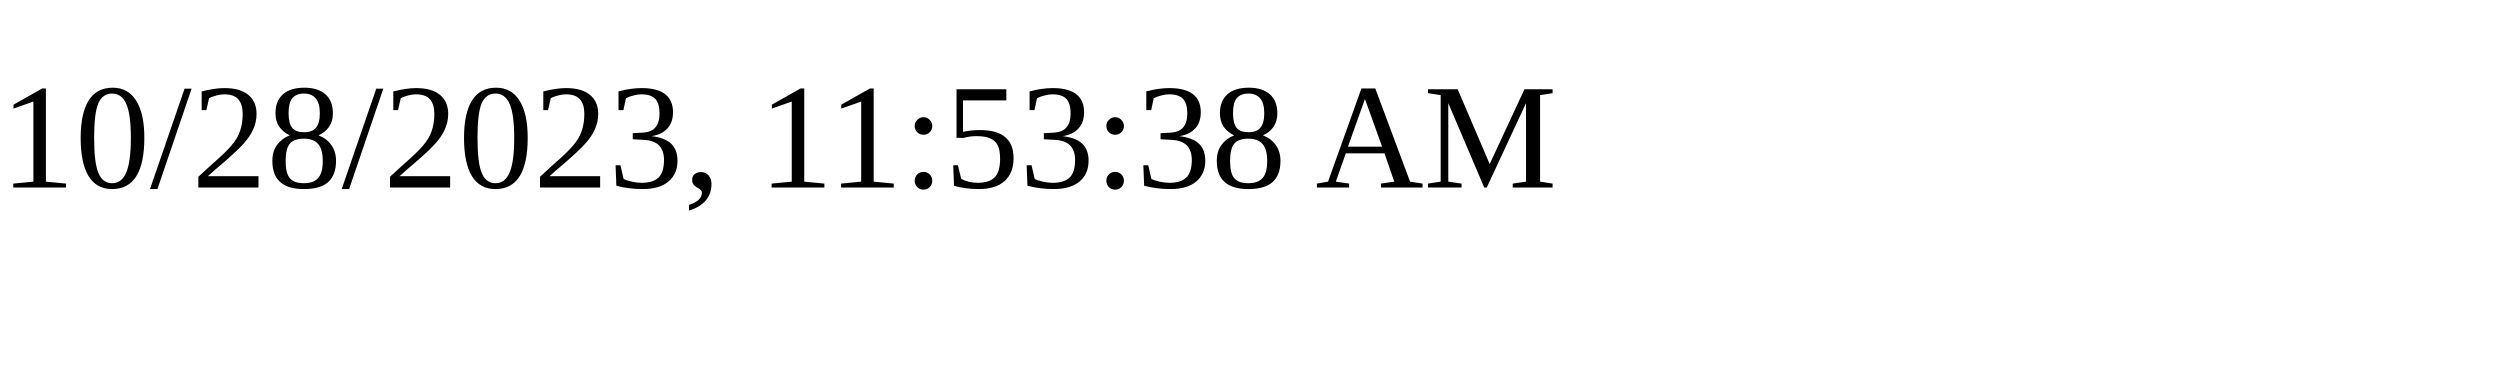
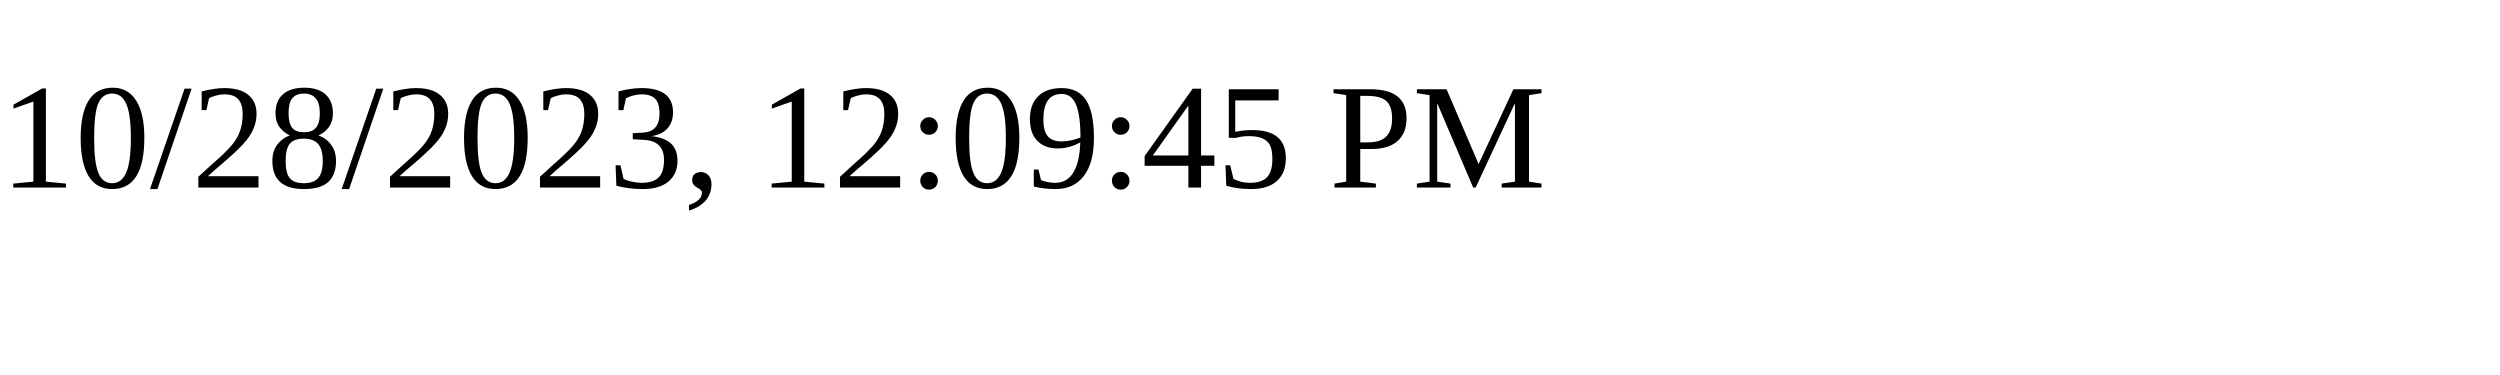
<svg xmlns="http://www.w3.org/2000/svg" height="30" width="200">
-   <text x="0" y="15">10/28/2023, 11:53:38 AM</text>
+   <text x="0" y="15">10/28/2023, 12:09:45 PM</text>
</svg>
